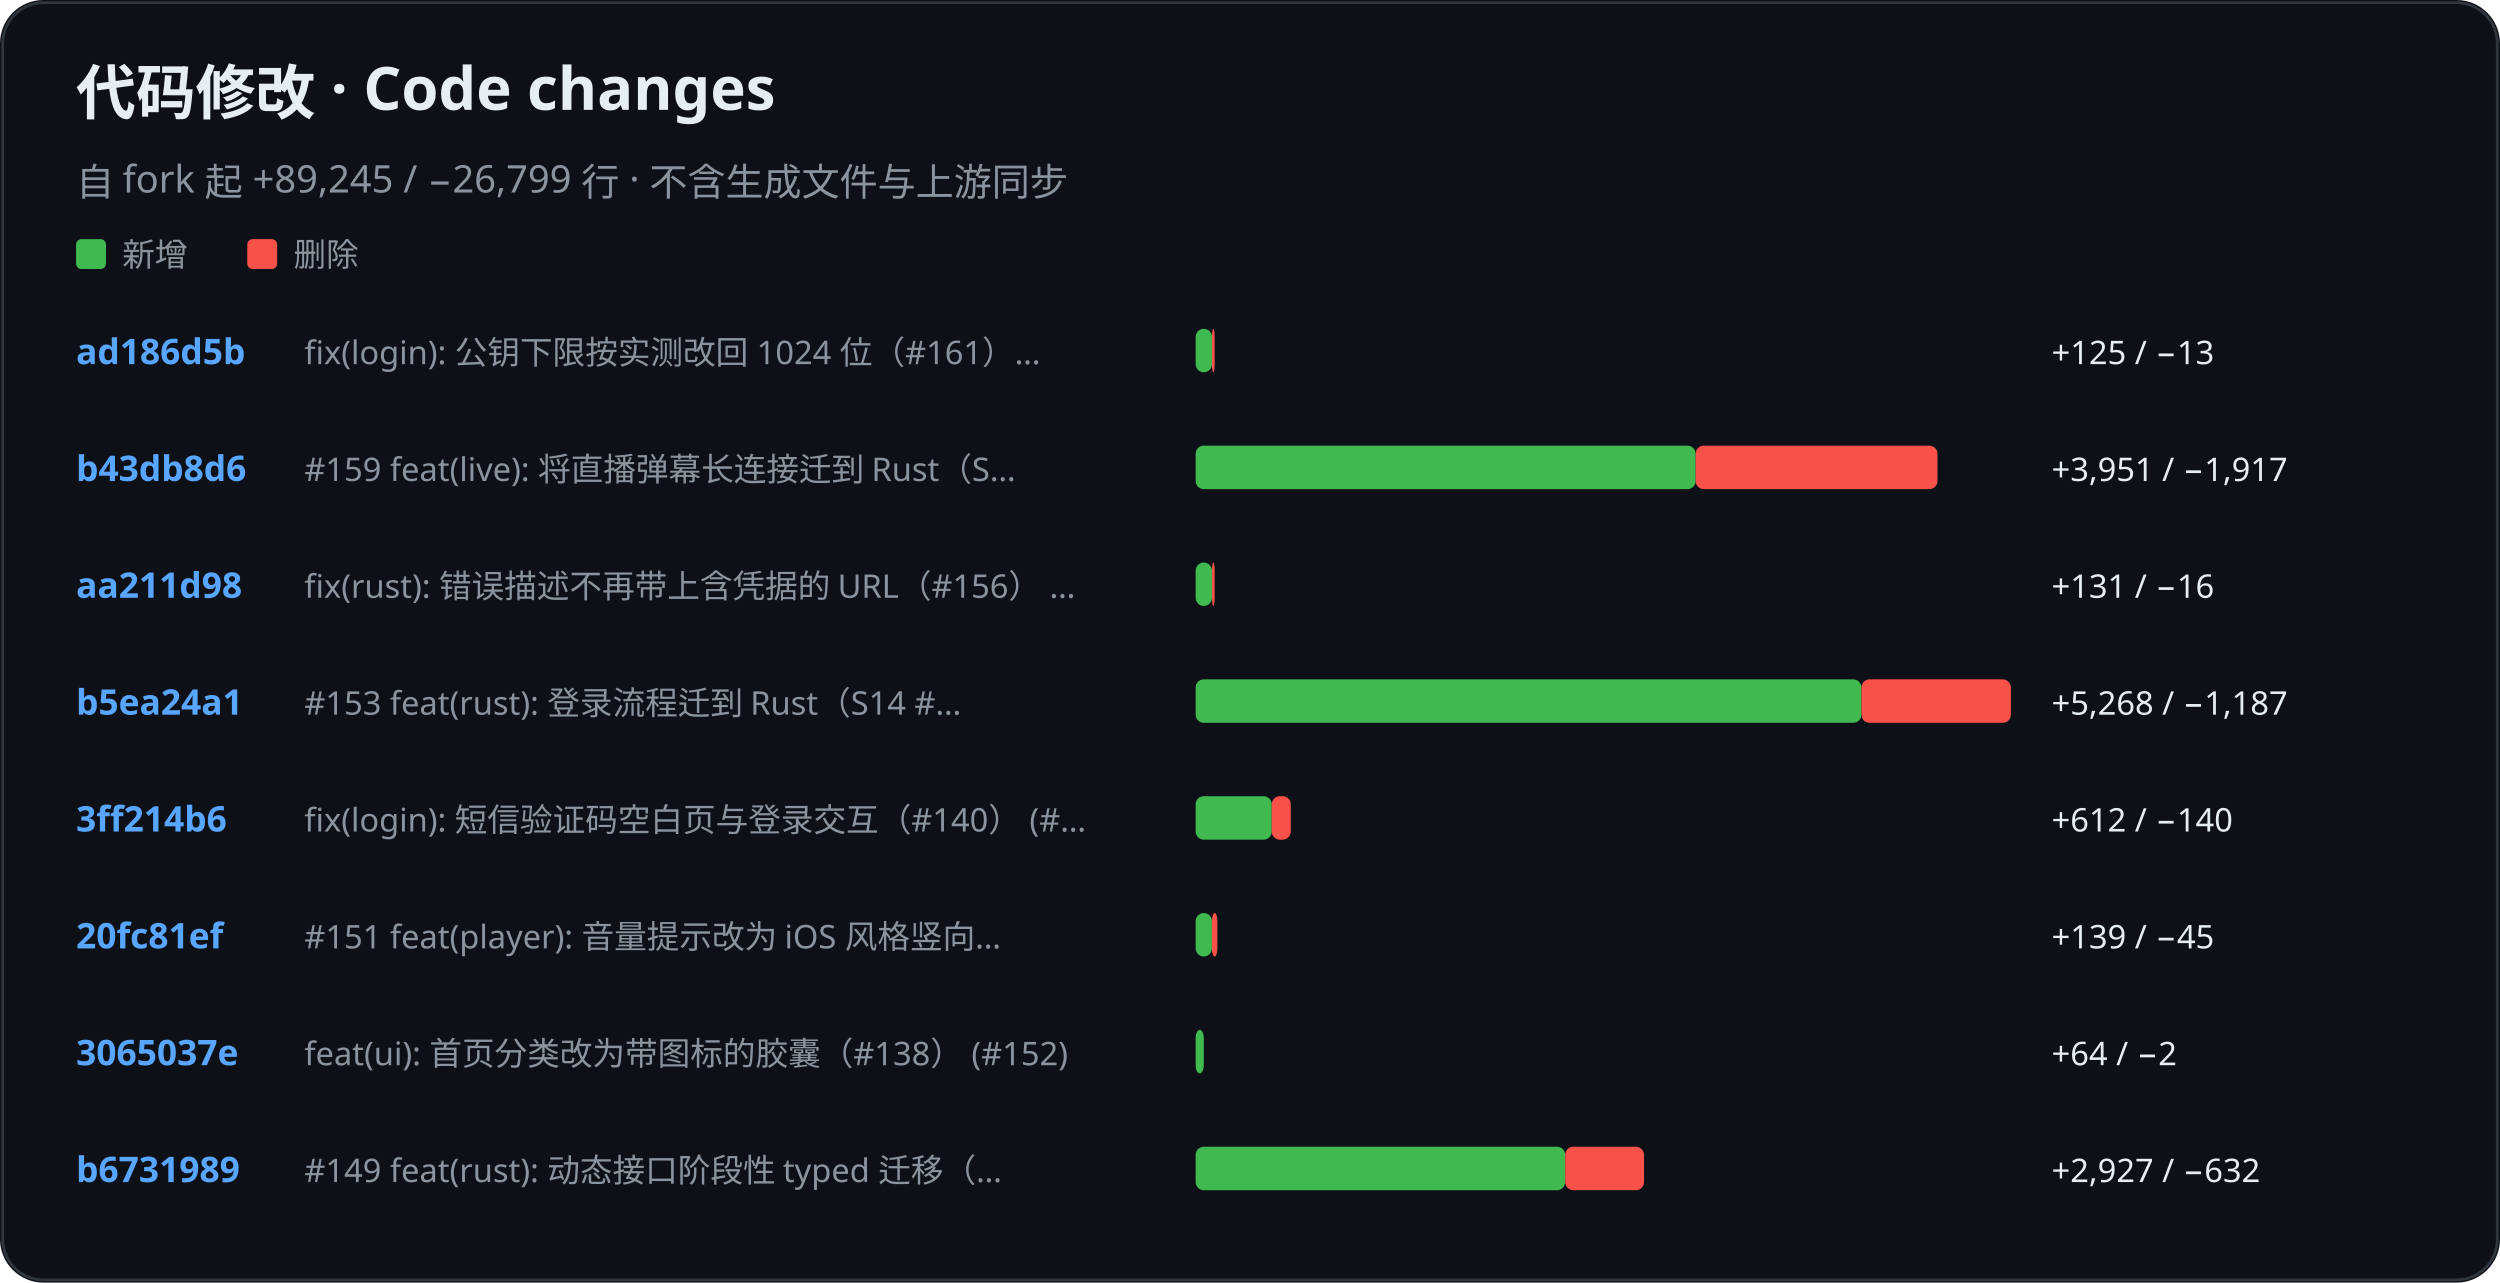
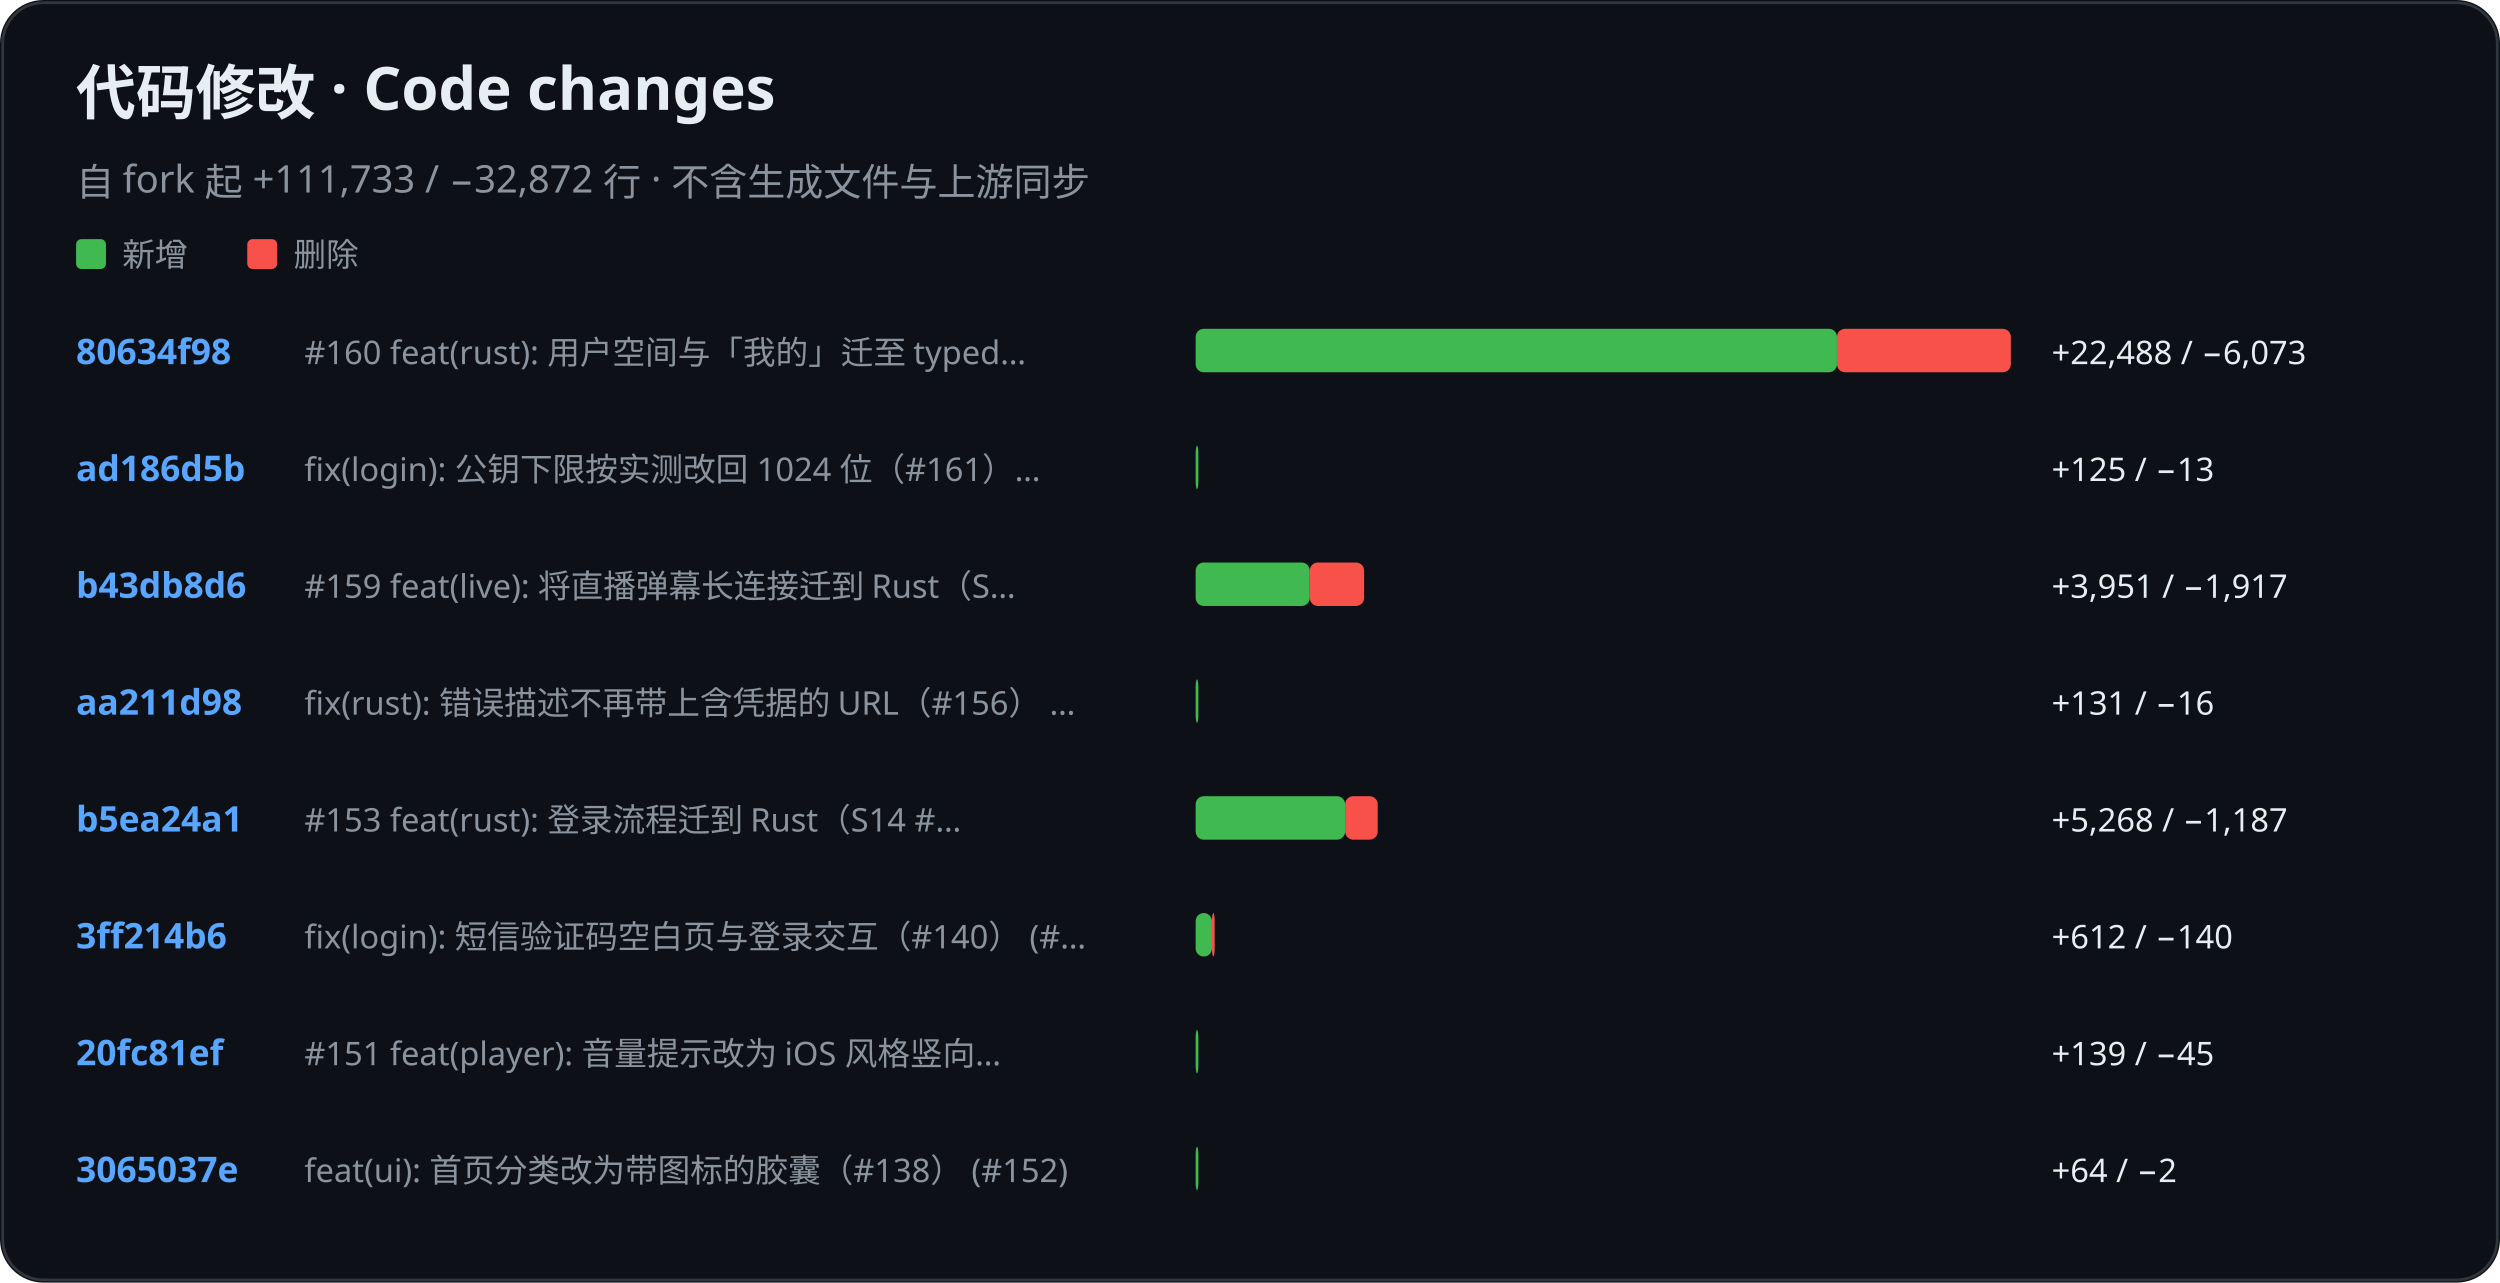
<svg xmlns="http://www.w3.org/2000/svg" role="img" aria-label="KiliKili code changes" viewBox="0 0 920 472">
  <rect width="920" height="472" rx="16" fill="#0d1117" />
  <rect x="1" y="1" width="918" height="470" rx="15" fill="none" stroke="#30363d" />
  <text x="28" y="42" fill="#e6edf3" font-family="-apple-system, BlinkMacSystemFont, Segoe UI, Noto Sans, sans-serif" font-size="22" font-weight="700">代码修改 · Code changes</text>
-   <text x="28" y="72" fill="#8b949e" font-family="-apple-system, BlinkMacSystemFont, Segoe UI, Noto Sans, sans-serif" font-size="14" font-weight="400">自 fork 起 +89,245 / −26,799 行 · 不含生成文件与上游同步</text>
+   <text x="28" y="72" fill="#8b949e" font-family="-apple-system, BlinkMacSystemFont, Segoe UI, Noto Sans, sans-serif" font-size="14" font-weight="400">自 fork 起 +111,733 / −32,872 行 · 不含生成文件与上游同步</text>
  <rect x="28" y="88" width="11" height="11" rx="2" fill="#3fb950" />
  <text x="45" y="98" fill="#8b949e" font-family="-apple-system, BlinkMacSystemFont, Segoe UI, Noto Sans, sans-serif" font-size="12" font-weight="400">新增</text>
  <rect x="91" y="88" width="11" height="11" rx="2" fill="#f85149" />
  <text x="108" y="98" fill="#8b949e" font-family="-apple-system, BlinkMacSystemFont, Segoe UI, Noto Sans, sans-serif" font-size="12" font-weight="400">删除</text>
-   <text x="28" y="134" fill="#58a6ff" font-family="-apple-system, BlinkMacSystemFont, Segoe UI, Noto Sans, sans-serif" font-size="13" font-weight="600">ad186d5b</text>
-   <text x="112" y="134" fill="#8b949e" font-family="-apple-system, BlinkMacSystemFont, Segoe UI, Noto Sans, sans-serif" font-size="12" font-weight="400">fix(login): 公钥下限按实测改回 1024 位（#161）…</text>
-   <rect x="440" y="121" width="6" height="16" rx="3" fill="#3fb950" />
-   <rect x="446" y="121" width="1" height="16" rx="3" fill="#f85149" />
-   <text x="755" y="134" fill="#e6edf3" font-family="-apple-system, BlinkMacSystemFont, Segoe UI, Noto Sans, sans-serif" font-size="12" font-weight="400">+125 / −13</text>
-   <text x="28" y="177" fill="#58a6ff" font-family="-apple-system, BlinkMacSystemFont, Segoe UI, Noto Sans, sans-serif" font-size="13" font-weight="600">b43db8d6</text>
-   <text x="112" y="177" fill="#8b949e" font-family="-apple-system, BlinkMacSystemFont, Segoe UI, Noto Sans, sans-serif" font-size="12" font-weight="400">#159 feat(live): 将直播弹幕长连接迁到 Rust（S…</text>
-   <rect x="440" y="164" width="184" height="16" rx="3" fill="#3fb950" />
-   <rect x="624" y="164" width="89" height="16" rx="3" fill="#f85149" />
-   <text x="755" y="177" fill="#e6edf3" font-family="-apple-system, BlinkMacSystemFont, Segoe UI, Noto Sans, sans-serif" font-size="12" font-weight="400">+3,951 / −1,917</text>
-   <text x="28" y="220" fill="#58a6ff" font-family="-apple-system, BlinkMacSystemFont, Segoe UI, Noto Sans, sans-serif" font-size="13" font-weight="600">aa211d98</text>
-   <text x="112" y="220" fill="#8b949e" font-family="-apple-system, BlinkMacSystemFont, Segoe UI, Noto Sans, sans-serif" font-size="12" font-weight="400">fix(rust): 错误描述不再带上含凭据的 URL（#156） …</text>
-   <rect x="440" y="207" width="6" height="16" rx="3" fill="#3fb950" />
-   <rect x="446" y="207" width="1" height="16" rx="3" fill="#f85149" />
-   <text x="755" y="220" fill="#e6edf3" font-family="-apple-system, BlinkMacSystemFont, Segoe UI, Noto Sans, sans-serif" font-size="12" font-weight="400">+131 / −16</text>
-   <text x="28" y="263" fill="#58a6ff" font-family="-apple-system, BlinkMacSystemFont, Segoe UI, Noto Sans, sans-serif" font-size="13" font-weight="600">b5ea24a1</text>
-   <text x="112" y="263" fill="#8b949e" font-family="-apple-system, BlinkMacSystemFont, Segoe UI, Noto Sans, sans-serif" font-size="12" font-weight="400">#153 feat(rust): 登录流程迁到 Rust（S14 #…</text>
-   <rect x="440" y="250" width="245" height="16" rx="3" fill="#3fb950" />
-   <rect x="685" y="250" width="55" height="16" rx="3" fill="#f85149" />
-   <text x="755" y="263" fill="#e6edf3" font-family="-apple-system, BlinkMacSystemFont, Segoe UI, Noto Sans, sans-serif" font-size="12" font-weight="400">+5,268 / −1,187</text>
-   <text x="28" y="306" fill="#58a6ff" font-family="-apple-system, BlinkMacSystemFont, Segoe UI, Noto Sans, sans-serif" font-size="13" font-weight="600">3ff214b6</text>
-   <text x="112" y="306" fill="#8b949e" font-family="-apple-system, BlinkMacSystemFont, Segoe UI, Noto Sans, sans-serif" font-size="12" font-weight="400">fix(login): 短信验证码空白页与登录交互（#140） (#…</text>
-   <rect x="440" y="293" width="28" height="16" rx="3" fill="#3fb950" />
-   <rect x="468" y="293" width="7" height="16" rx="3" fill="#f85149" />
-   <text x="755" y="306" fill="#e6edf3" font-family="-apple-system, BlinkMacSystemFont, Segoe UI, Noto Sans, sans-serif" font-size="12" font-weight="400">+612 / −140</text>
-   <text x="28" y="349" fill="#58a6ff" font-family="-apple-system, BlinkMacSystemFont, Segoe UI, Noto Sans, sans-serif" font-size="13" font-weight="600">20fc81ef</text>
-   <text x="112" y="349" fill="#8b949e" font-family="-apple-system, BlinkMacSystemFont, Segoe UI, Noto Sans, sans-serif" font-size="12" font-weight="400">#151 feat(player): 音量提示改为 iOS 风格竖向…</text>
+   <text x="28" y="134" fill="#58a6ff" font-family="-apple-system, BlinkMacSystemFont, Segoe UI, Noto Sans, sans-serif" font-size="13" font-weight="600">80634f98</text>
+   <text x="112" y="134" fill="#8b949e" font-family="-apple-system, BlinkMacSystemFont, Segoe UI, Noto Sans, sans-serif" font-size="12" font-weight="400">#160 feat(rust): 用户空间与「我的」迁至 typed…</text>
+   <rect x="440" y="121" width="236" height="16" rx="3" fill="#3fb950" />
+   <rect x="676" y="121" width="64" height="16" rx="3" fill="#f85149" />
+   <text x="755" y="134" fill="#e6edf3" font-family="-apple-system, BlinkMacSystemFont, Segoe UI, Noto Sans, sans-serif" font-size="12" font-weight="400">+22,488 / −6,073</text>
+   <text x="28" y="177" fill="#58a6ff" font-family="-apple-system, BlinkMacSystemFont, Segoe UI, Noto Sans, sans-serif" font-size="13" font-weight="600">ad186d5b</text>
+   <text x="112" y="177" fill="#8b949e" font-family="-apple-system, BlinkMacSystemFont, Segoe UI, Noto Sans, sans-serif" font-size="12" font-weight="400">fix(login): 公钥下限按实测改回 1024 位（#161）…</text>
+   <rect x="440" y="164" width="1" height="16" rx="3" fill="#3fb950" />
+   <text x="755" y="177" fill="#e6edf3" font-family="-apple-system, BlinkMacSystemFont, Segoe UI, Noto Sans, sans-serif" font-size="12" font-weight="400">+125 / −13</text>
+   <text x="28" y="220" fill="#58a6ff" font-family="-apple-system, BlinkMacSystemFont, Segoe UI, Noto Sans, sans-serif" font-size="13" font-weight="600">b43db8d6</text>
+   <text x="112" y="220" fill="#8b949e" font-family="-apple-system, BlinkMacSystemFont, Segoe UI, Noto Sans, sans-serif" font-size="12" font-weight="400">#159 feat(live): 将直播弹幕长连接迁到 Rust（S…</text>
+   <rect x="440" y="207" width="42" height="16" rx="3" fill="#3fb950" />
+   <rect x="482" y="207" width="20" height="16" rx="3" fill="#f85149" />
+   <text x="755" y="220" fill="#e6edf3" font-family="-apple-system, BlinkMacSystemFont, Segoe UI, Noto Sans, sans-serif" font-size="12" font-weight="400">+3,951 / −1,917</text>
+   <text x="28" y="263" fill="#58a6ff" font-family="-apple-system, BlinkMacSystemFont, Segoe UI, Noto Sans, sans-serif" font-size="13" font-weight="600">aa211d98</text>
+   <text x="112" y="263" fill="#8b949e" font-family="-apple-system, BlinkMacSystemFont, Segoe UI, Noto Sans, sans-serif" font-size="12" font-weight="400">fix(rust): 错误描述不再带上含凭据的 URL（#156） …</text>
+   <rect x="440" y="250" width="1" height="16" rx="3" fill="#3fb950" />
+   <text x="755" y="263" fill="#e6edf3" font-family="-apple-system, BlinkMacSystemFont, Segoe UI, Noto Sans, sans-serif" font-size="12" font-weight="400">+131 / −16</text>
+   <text x="28" y="306" fill="#58a6ff" font-family="-apple-system, BlinkMacSystemFont, Segoe UI, Noto Sans, sans-serif" font-size="13" font-weight="600">b5ea24a1</text>
+   <text x="112" y="306" fill="#8b949e" font-family="-apple-system, BlinkMacSystemFont, Segoe UI, Noto Sans, sans-serif" font-size="12" font-weight="400">#153 feat(rust): 登录流程迁到 Rust（S14 #…</text>
+   <rect x="440" y="293" width="55" height="16" rx="3" fill="#3fb950" />
+   <rect x="495" y="293" width="12" height="16" rx="3" fill="#f85149" />
+   <text x="755" y="306" fill="#e6edf3" font-family="-apple-system, BlinkMacSystemFont, Segoe UI, Noto Sans, sans-serif" font-size="12" font-weight="400">+5,268 / −1,187</text>
+   <text x="28" y="349" fill="#58a6ff" font-family="-apple-system, BlinkMacSystemFont, Segoe UI, Noto Sans, sans-serif" font-size="13" font-weight="600">3ff214b6</text>
+   <text x="112" y="349" fill="#8b949e" font-family="-apple-system, BlinkMacSystemFont, Segoe UI, Noto Sans, sans-serif" font-size="12" font-weight="400">fix(login): 短信验证码空白页与登录交互（#140） (#…</text>
  <rect x="440" y="336" width="6" height="16" rx="3" fill="#3fb950" />
-   <rect x="446" y="336" width="2" height="16" rx="3" fill="#f85149" />
-   <text x="755" y="349" fill="#e6edf3" font-family="-apple-system, BlinkMacSystemFont, Segoe UI, Noto Sans, sans-serif" font-size="12" font-weight="400">+139 / −45</text>
-   <text x="28" y="392" fill="#58a6ff" font-family="-apple-system, BlinkMacSystemFont, Segoe UI, Noto Sans, sans-serif" font-size="13" font-weight="600">3065037e</text>
-   <text x="112" y="392" fill="#8b949e" font-family="-apple-system, BlinkMacSystemFont, Segoe UI, Noto Sans, sans-serif" font-size="12" font-weight="400">feat(ui): 首页分类改为带图标的胶囊（#138） (#152)</text>
-   <rect x="440" y="379" width="3" height="16" rx="3" fill="#3fb950" />
-   <text x="755" y="392" fill="#e6edf3" font-family="-apple-system, BlinkMacSystemFont, Segoe UI, Noto Sans, sans-serif" font-size="12" font-weight="400">+64 / −2</text>
-   <text x="28" y="435" fill="#58a6ff" font-family="-apple-system, BlinkMacSystemFont, Segoe UI, Noto Sans, sans-serif" font-size="13" font-weight="600">b6731989</text>
-   <text x="112" y="435" fill="#8b949e" font-family="-apple-system, BlinkMacSystemFont, Segoe UI, Noto Sans, sans-serif" font-size="12" font-weight="400">#149 feat(rust): 动态接口阶段性 typed 迁移（…</text>
-   <rect x="440" y="422" width="136" height="16" rx="3" fill="#3fb950" />
-   <rect x="576" y="422" width="29" height="16" rx="3" fill="#f85149" />
-   <text x="755" y="435" fill="#e6edf3" font-family="-apple-system, BlinkMacSystemFont, Segoe UI, Noto Sans, sans-serif" font-size="12" font-weight="400">+2,927 / −632</text>
+   <rect x="446" y="336" width="1" height="16" rx="3" fill="#f85149" />
+   <text x="755" y="349" fill="#e6edf3" font-family="-apple-system, BlinkMacSystemFont, Segoe UI, Noto Sans, sans-serif" font-size="12" font-weight="400">+612 / −140</text>
+   <text x="28" y="392" fill="#58a6ff" font-family="-apple-system, BlinkMacSystemFont, Segoe UI, Noto Sans, sans-serif" font-size="13" font-weight="600">20fc81ef</text>
+   <text x="112" y="392" fill="#8b949e" font-family="-apple-system, BlinkMacSystemFont, Segoe UI, Noto Sans, sans-serif" font-size="12" font-weight="400">#151 feat(player): 音量提示改为 iOS 风格竖向…</text>
+   <rect x="440" y="379" width="1" height="16" rx="3" fill="#3fb950" />
+   <text x="755" y="392" fill="#e6edf3" font-family="-apple-system, BlinkMacSystemFont, Segoe UI, Noto Sans, sans-serif" font-size="12" font-weight="400">+139 / −45</text>
+   <text x="28" y="435" fill="#58a6ff" font-family="-apple-system, BlinkMacSystemFont, Segoe UI, Noto Sans, sans-serif" font-size="13" font-weight="600">3065037e</text>
+   <text x="112" y="435" fill="#8b949e" font-family="-apple-system, BlinkMacSystemFont, Segoe UI, Noto Sans, sans-serif" font-size="12" font-weight="400">feat(ui): 首页分类改为带图标的胶囊（#138） (#152)</text>
+   <rect x="440" y="422" width="1" height="16" rx="3" fill="#3fb950" />
+   <text x="755" y="435" fill="#e6edf3" font-family="-apple-system, BlinkMacSystemFont, Segoe UI, Noto Sans, sans-serif" font-size="12" font-weight="400">+64 / −2</text>
</svg>
